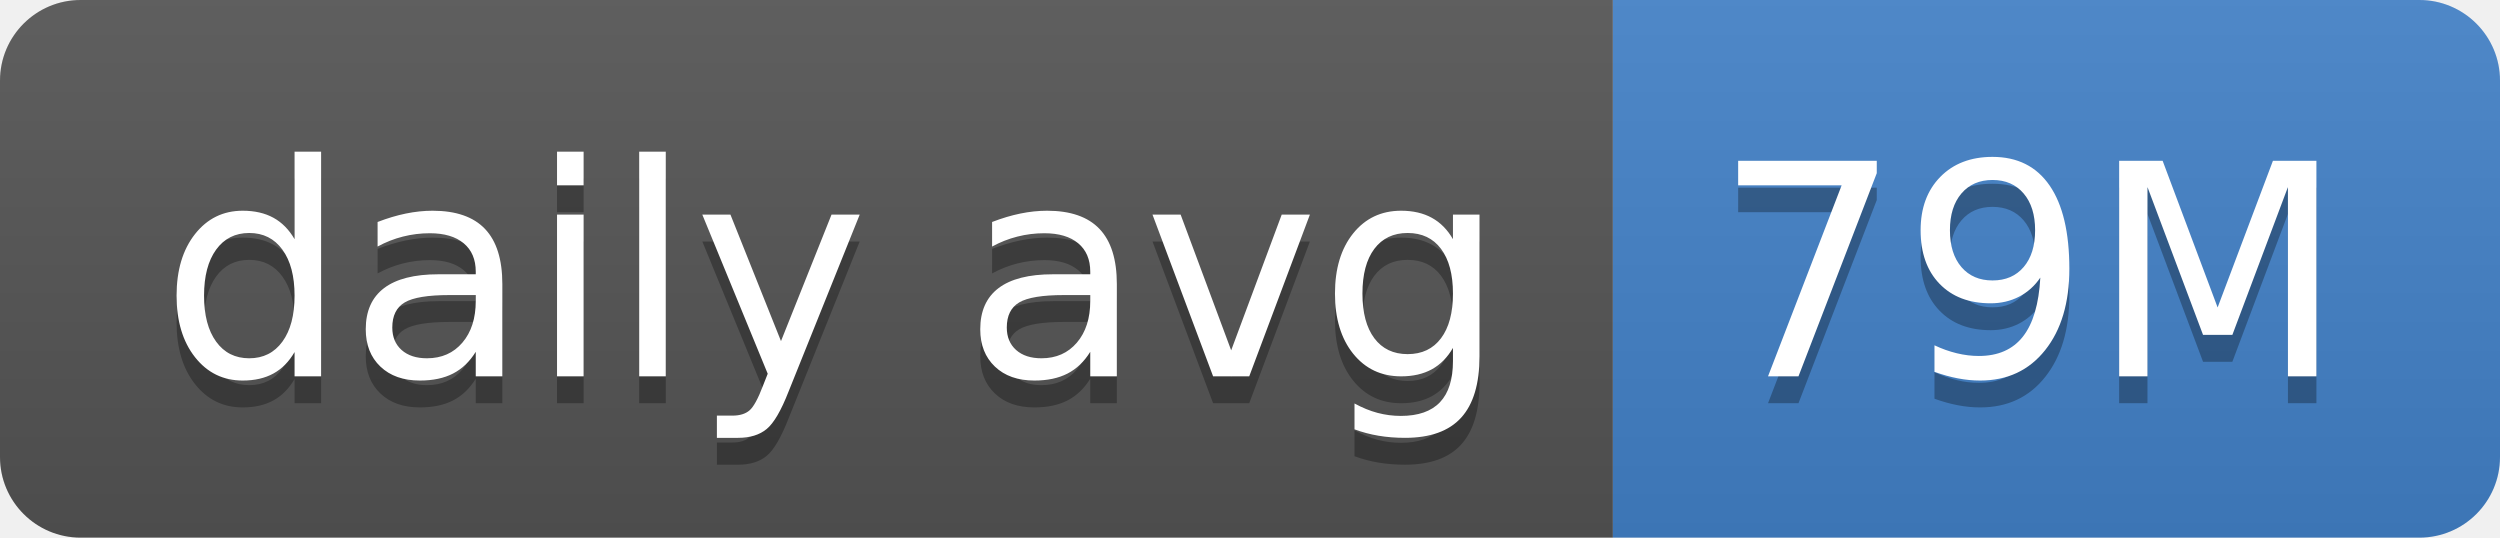
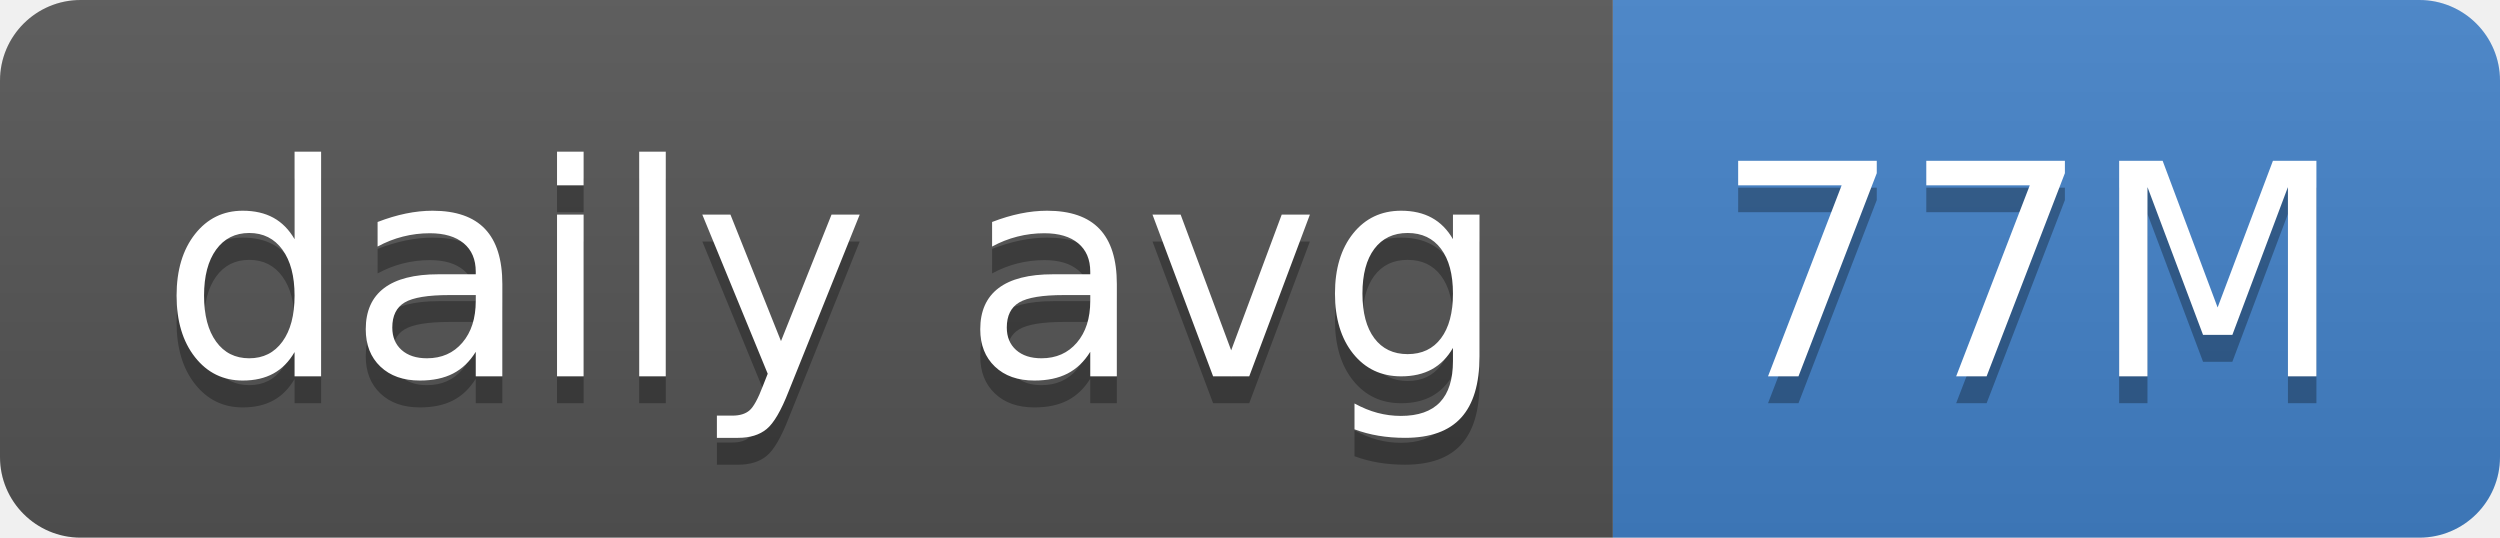
- <svg xmlns="http://www.w3.org/2000/svg" width="93" height="20" role="img" aria-label="daily avg: 79M">
+ <svg xmlns="http://www.w3.org/2000/svg" width="93" height="20" role="img" aria-label="daily avg: 77M">
  <linearGradient id="s" x2="0" y2="100%">
    <stop offset="0" stop-color="#bbb" stop-opacity=".1" />
    <stop offset="1" stop-opacity=".1" />
  </linearGradient>
  <clipPath id="r">
    <rect width="93" height="20" rx="3" fill="#fff" />
  </clipPath>
  <g clip-path="url(#r)">
    <rect width="60" height="20" fill="#555" />
    <rect x="60" width="33" height="20" fill="#4382c9" />
    <rect width="93" height="20" fill="url(#s)" />
  </g>
  <g fill="#fff" text-anchor="middle" font-family="Verdana,Geneva,DejaVu Sans,sans-serif" text-rendering="geometricPrecision" font-size="110">
    <text aria-hidden="true" x="310" y="150" fill="#010101" fill-opacity=".3" transform="scale(.1)" textLength="500">daily avg</text>
    <text x="310" y="140" transform="scale(.1)" fill="#fff" textLength="500">daily avg</text>
-     <text aria-hidden="true" x="755" y="150" fill="#010101" fill-opacity=".3" transform="scale(.1)" textLength="230">79M</text>
-     <text x="755" y="140" transform="scale(.1)" fill="#fff" textLength="230">79M</text>
+     <text aria-hidden="true" x="755" y="150" fill="#010101" fill-opacity=".3" transform="scale(.1)" textLength="230">77M</text>
+     <text x="755" y="140" transform="scale(.1)" fill="#fff" textLength="230">77M</text>
  </g>
</svg>
